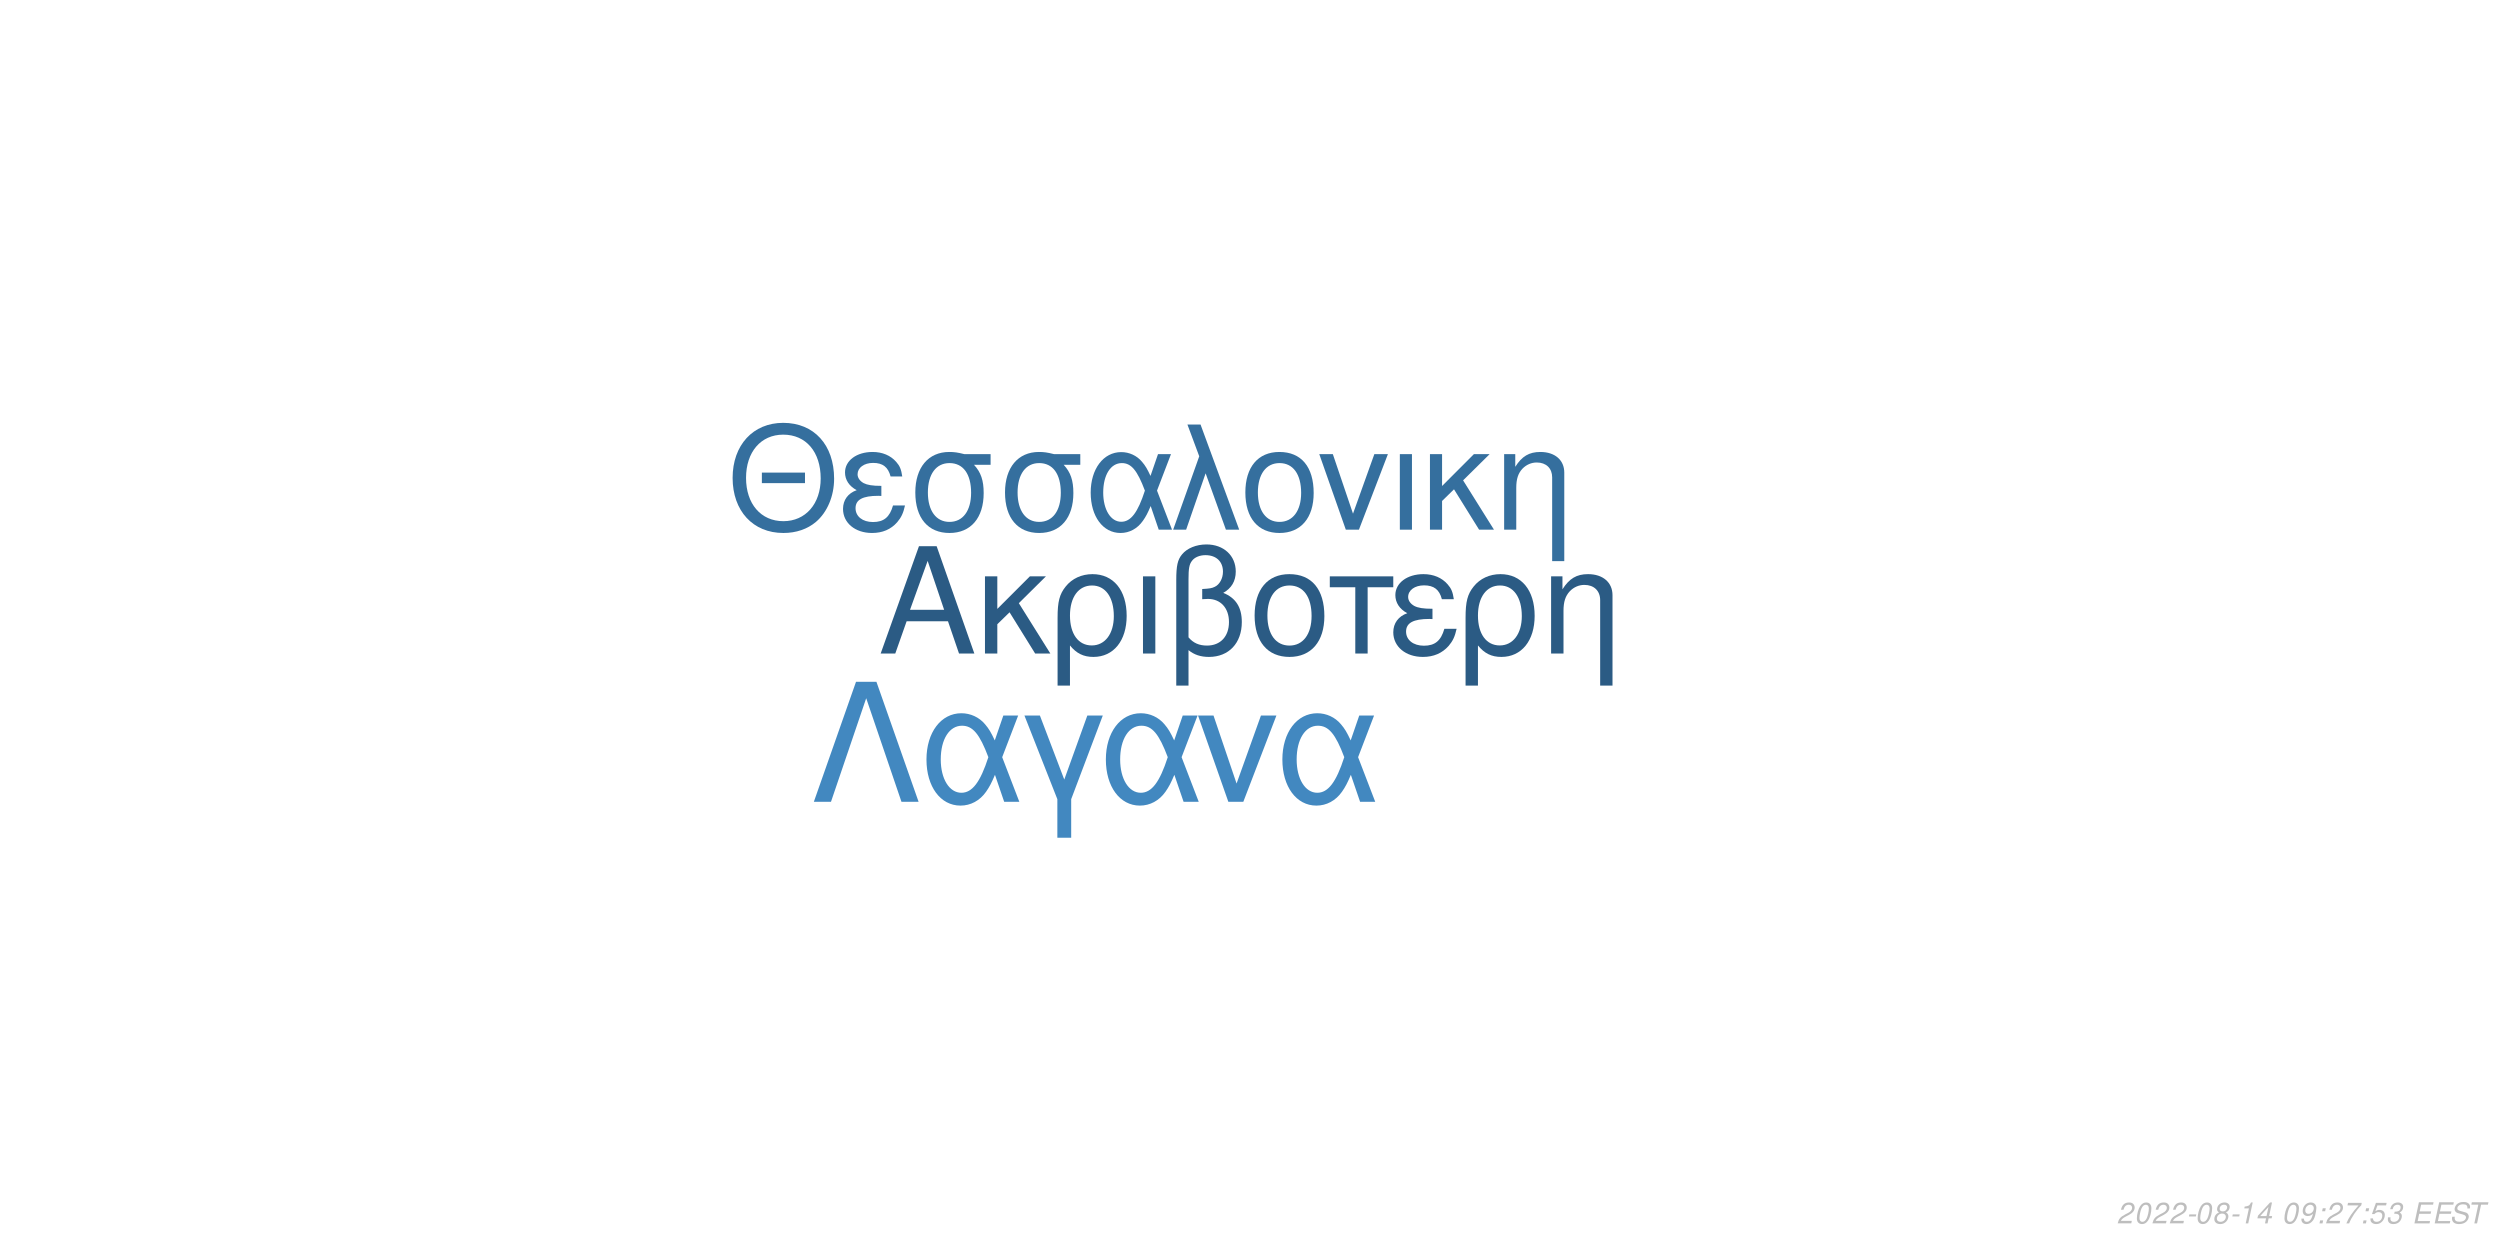
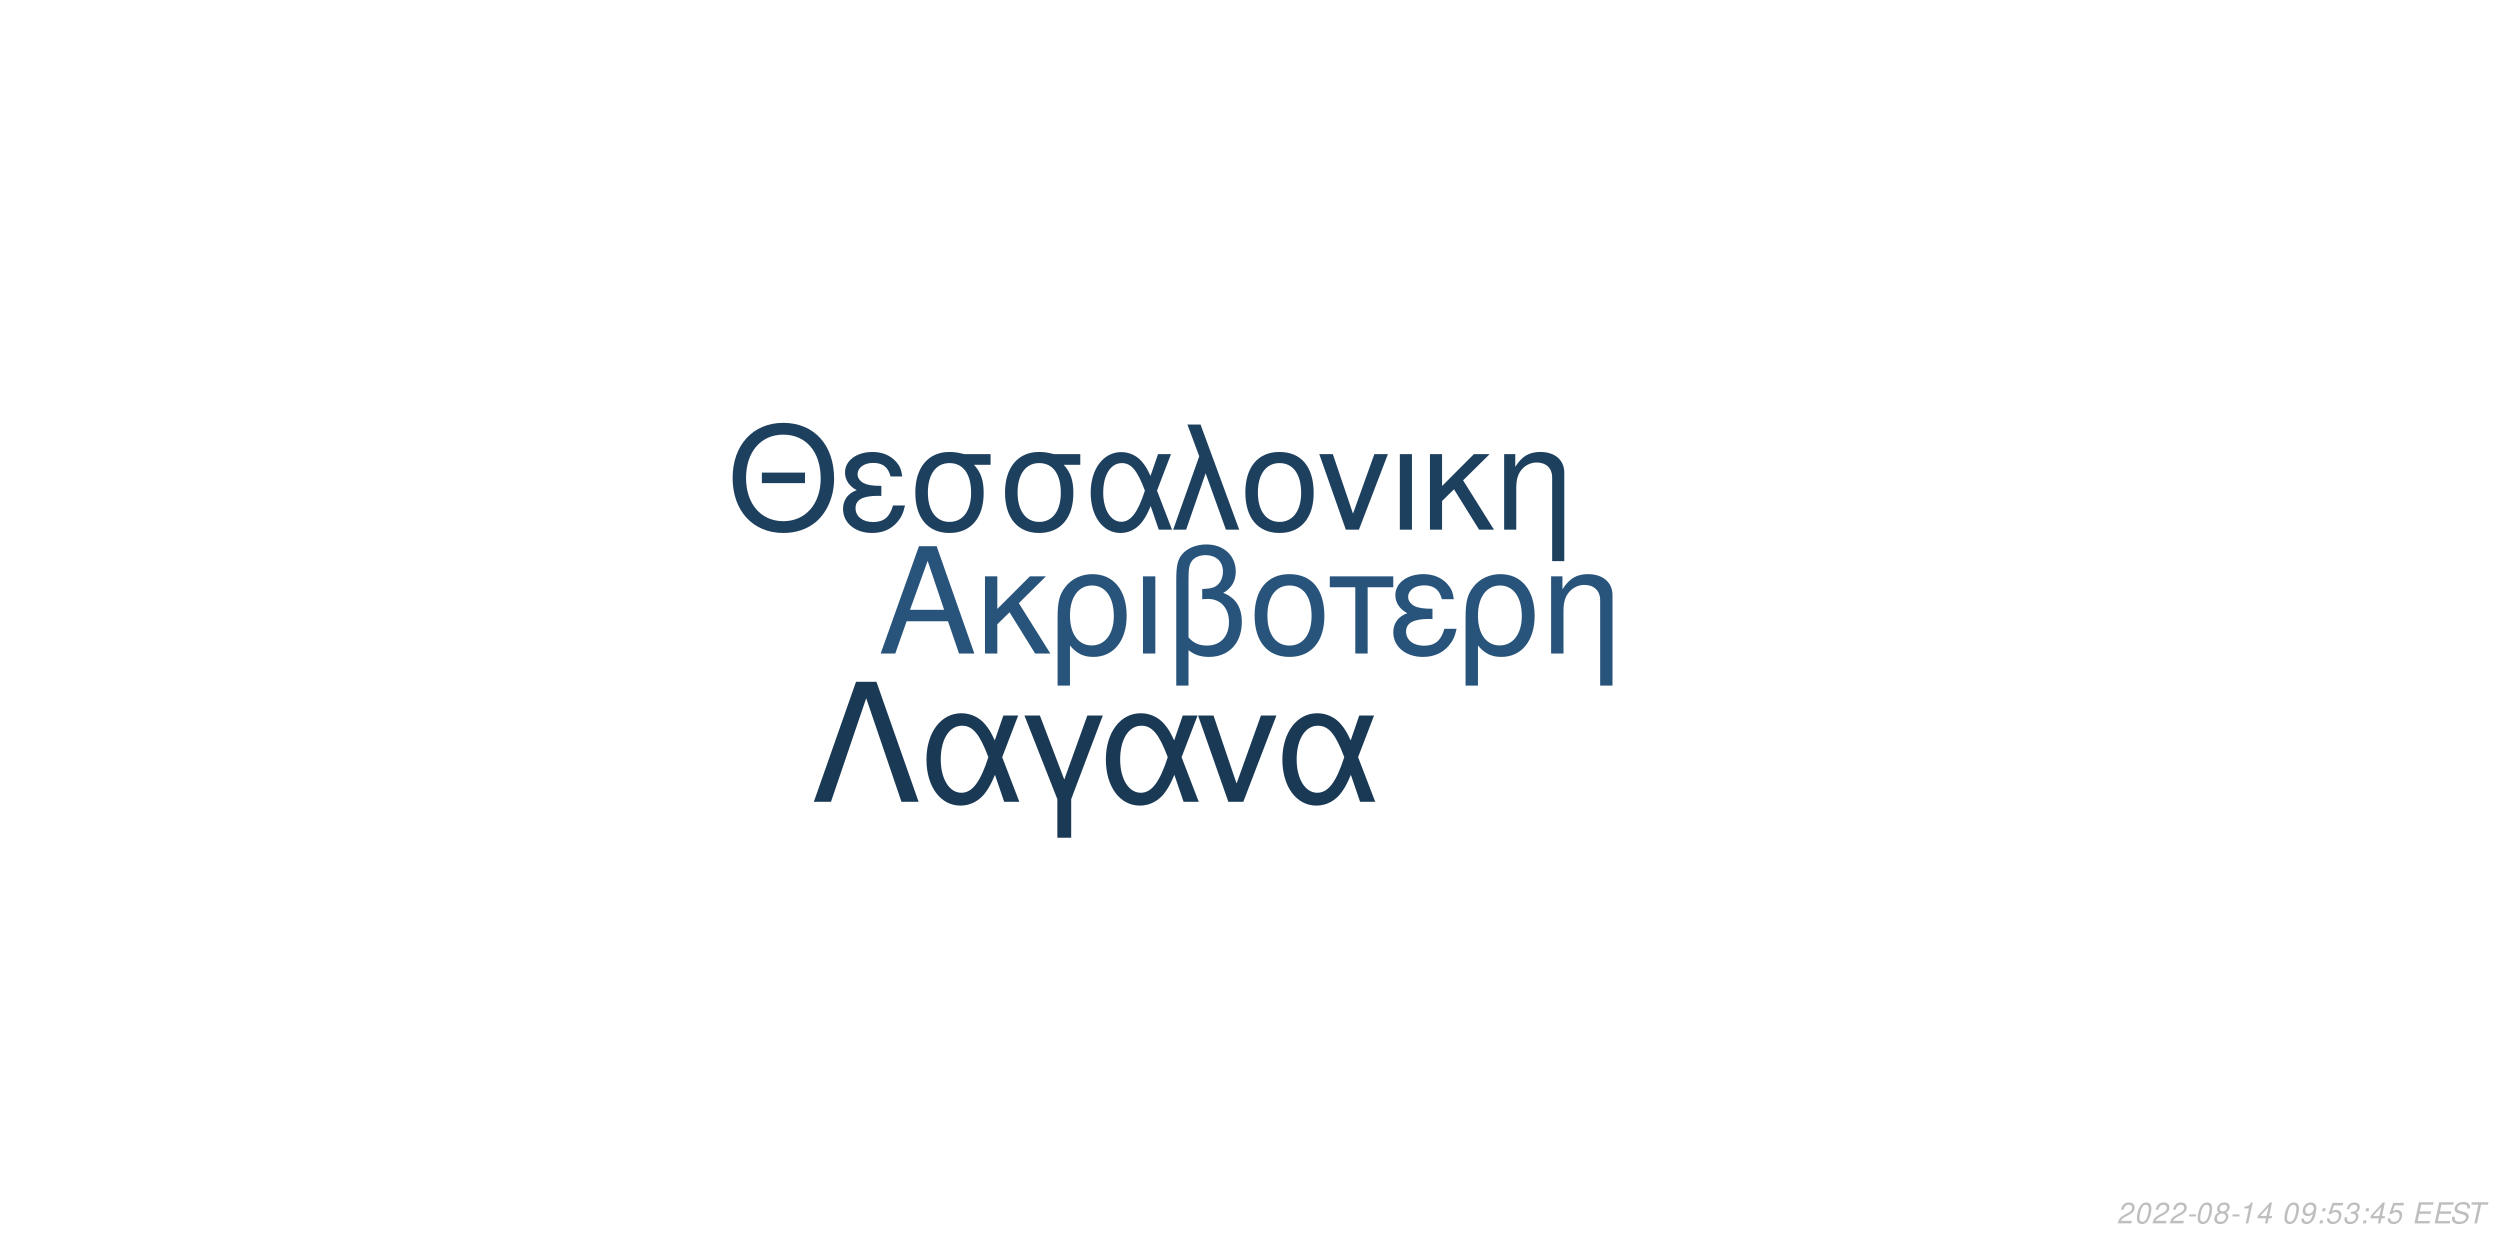
<svg xmlns="http://www.w3.org/2000/svg" xmlns:xlink="http://www.w3.org/1999/xlink" width="864pt" height="432pt" viewBox="0 0 864 432" version="1.1">
  <defs>
    <g>
      <symbol overflow="visible" id="glyph0-0">
        <path style="stroke:none;" d="" />
      </symbol>
      <symbol overflow="visible" id="glyph0-1">
        <path style="stroke:none;" d="M 24.125 -11.141 L 27.938 0 L 33.234 0 L 20.203 -37.094 L 14.094 -37.094 L 0.859 0 L 5.906 0 L 9.828 -11.141 Z M 22.797 -15.109 L 11 -15.109 L 17.094 -32.016 Z M 22.797 -15.109 " />
      </symbol>
      <symbol overflow="visible" id="glyph0-2">
        <path style="stroke:none;" d="M 7.172 -15.422 L 7.172 -26.672 L 2.906 -26.672 L 2.906 0 L 7.172 0 L 7.172 -10.125 L 11.406 -14.25 L 20.25 0 L 25.5 0 L 14.609 -17.406 L 23.969 -26.672 L 18.422 -26.672 Z M 7.172 -15.422 " />
      </symbol>
      <symbol overflow="visible" id="glyph0-3">
        <path style="stroke:none;" d="M 3 11.094 L 7.281 11.094 L 7.281 -2.797 C 9.516 -0.047 11.953 1.172 15.375 1.172 C 22.344 1.172 26.875 -4.422 26.875 -13.031 C 26.875 -21.891 22.297 -27.438 15.062 -27.438 C 11.297 -27.438 7.984 -25.906 5.797 -23.156 C 3.672 -20.516 3 -17.969 3 -12.359 Z M 14.906 -23.516 C 19.547 -23.516 22.438 -19.438 22.438 -12.922 C 22.438 -6.812 19.391 -2.797 14.812 -2.797 C 10.172 -2.797 7.281 -6.766 7.281 -13.125 C 7.281 -19.484 10.234 -23.516 14.906 -23.516 Z M 14.906 -23.516 " />
      </symbol>
      <symbol overflow="visible" id="glyph0-4">
        <path style="stroke:none;" d="M 3.516 0 L 7.781 0 L 7.781 -26.672 L 3.516 -26.672 Z M 3.516 0 " />
      </symbol>
      <symbol overflow="visible" id="glyph0-5">
        <path style="stroke:none;" d="M 4.016 11.094 L 8.25 11.094 L 8.25 -1.172 C 10.172 0.406 12.422 1.172 15.312 1.172 C 22.188 1.172 26.672 -3.609 26.672 -10.891 C 26.672 -15.984 24.578 -19.234 20.25 -20.969 C 23.109 -22.547 24.578 -25.031 24.578 -28.344 C 24.578 -33.844 20.406 -37.703 14.453 -37.703 C 10.938 -37.703 7.734 -36.391 6 -34.25 C 4.484 -32.422 4.016 -30.328 4.016 -25.391 Z M 8.25 -25.656 C 8.25 -29.359 8.5 -30.844 9.469 -32.062 C 10.375 -33.281 12.156 -34 14.094 -34 C 17.812 -34 20.156 -31.812 20.156 -28.297 C 20.156 -25.953 18.984 -23.812 17.297 -23.047 C 16.281 -22.547 15.469 -22.438 12.984 -22.297 L 12.984 -18.781 C 13.734 -18.828 14.344 -18.875 14.969 -18.875 C 19.344 -18.875 22.234 -15.719 22.234 -10.891 C 22.234 -5.906 19.281 -2.75 14.656 -2.75 C 11.953 -2.75 9.922 -3.609 8.25 -5.594 Z M 8.25 -25.656 " />
      </symbol>
      <symbol overflow="visible" id="glyph0-6">
        <path style="stroke:none;" d="M 14.094 -27.438 C 6.562 -27.438 2.094 -22.094 2.094 -13.125 C 2.094 -4.125 6.562 1.172 14.141 1.172 C 21.672 1.172 26.203 -4.172 26.203 -12.922 C 26.203 -22.188 21.828 -27.438 14.094 -27.438 Z M 14.141 -23.516 C 18.938 -23.516 21.781 -19.594 21.781 -12.984 C 21.781 -6.672 18.828 -2.75 14.141 -2.75 C 9.422 -2.75 6.516 -6.672 6.516 -13.125 C 6.516 -19.594 9.422 -23.516 14.141 -23.516 Z M 14.141 -23.516 " />
      </symbol>
      <symbol overflow="visible" id="glyph0-7">
        <path style="stroke:none;" d="M 7.891 0 L 12.156 0 L 12.156 -22.906 L 21.016 -22.906 L 21.016 -26.672 L -0.922 -26.672 L -0.922 -22.906 L 7.891 -22.906 Z M 7.891 0 " />
      </symbol>
      <symbol overflow="visible" id="glyph0-8">
        <path style="stroke:none;" d="M 14.562 -15.469 C 11.344 -15.469 9.562 -15.781 8.297 -16.438 C 6.922 -17.203 6.156 -18.328 6.156 -19.547 C 6.156 -21.891 8.453 -23.562 11.656 -23.562 C 15.062 -23.562 16.953 -22.094 17.812 -18.781 L 21.938 -18.781 C 21.578 -21.266 21.062 -22.5 19.797 -23.922 C 17.812 -26.203 14.906 -27.438 11.453 -27.438 C 5.797 -27.438 1.734 -24.375 1.734 -20.203 C 1.734 -17.609 3.156 -15.375 5.859 -13.938 C 2.797 -12.875 1.016 -10.484 1.016 -7.328 C 1.016 -2.391 5.297 1.172 11.25 1.172 C 14.969 1.172 17.906 -0.109 20.156 -2.641 C 21.578 -4.328 22.297 -5.797 22.906 -8.547 L 18.672 -8.547 C 17.5 -4.422 15.422 -2.703 11.609 -2.703 C 7.938 -2.703 5.438 -4.688 5.438 -7.578 C 5.438 -10.578 7.938 -11.953 13.484 -11.953 C 13.641 -11.953 14.094 -11.953 14.562 -11.906 Z M 14.562 -15.469 " />
      </symbol>
      <symbol overflow="visible" id="glyph0-9">
        <path style="stroke:none;" d="M 3.562 -26.672 L 3.562 0 L 7.844 0 L 7.844 -14.703 C 7.844 -17.906 8.5 -19.891 10.031 -21.531 C 11.406 -22.953 13.188 -23.719 15.062 -23.719 C 18.375 -23.719 20.516 -21.672 20.516 -18.469 L 20.516 11.094 L 24.781 11.094 L 24.781 -20.156 C 24.781 -24.578 21.469 -27.438 16.328 -27.438 C 12.359 -27.438 9.828 -25.906 7.484 -22.188 L 7.484 -26.672 Z M 3.562 -26.672 " />
      </symbol>
      <symbol overflow="visible" id="glyph1-0">
        <path style="stroke:none;" d="" />
      </symbol>
      <symbol overflow="visible" id="glyph1-1">
        <path style="stroke:none;" d="M 26.859 -19.734 L 11.953 -19.734 L 11.953 -16.094 L 26.859 -16.094 Z M 19.328 -36.922 C 8.922 -36.922 1.844 -29.25 1.844 -17.891 C 1.844 -6.484 8.875 1.141 19.391 1.141 C 23.812 1.141 27.703 -0.203 30.641 -2.688 C 34.578 -6.031 36.922 -11.656 36.922 -17.594 C 36.922 -29.297 30 -36.922 19.328 -36.922 Z M 19.328 -32.844 C 27.203 -32.844 32.281 -26.906 32.281 -17.688 C 32.281 -8.922 27.062 -2.938 19.391 -2.938 C 11.609 -2.938 6.484 -8.922 6.484 -17.891 C 6.484 -26.859 11.609 -32.844 19.328 -32.844 Z M 19.328 -32.844 " />
      </symbol>
      <symbol overflow="visible" id="glyph1-2">
        <path style="stroke:none;" d="M 14.25 -15.141 C 11.109 -15.141 9.375 -15.453 8.125 -16.094 C 6.781 -16.844 6.031 -17.938 6.031 -19.141 C 6.031 -21.422 8.266 -23.078 11.406 -23.078 C 14.75 -23.078 16.594 -21.625 17.438 -18.391 L 21.469 -18.391 C 21.125 -20.828 20.625 -22.031 19.391 -23.422 C 17.438 -25.656 14.594 -26.859 11.219 -26.859 C 5.688 -26.859 1.688 -23.875 1.688 -19.781 C 1.688 -17.234 3.094 -15.047 5.734 -13.656 C 2.734 -12.609 1 -10.266 1 -7.172 C 1 -2.344 5.188 1.141 11.016 1.141 C 14.656 1.141 17.547 -0.094 19.734 -2.594 C 21.125 -4.234 21.828 -5.688 22.422 -8.375 L 18.281 -8.375 C 17.141 -4.328 15.094 -2.641 11.359 -2.641 C 7.766 -2.641 5.328 -4.578 5.328 -7.422 C 5.328 -10.359 7.766 -11.703 13.203 -11.703 C 13.359 -11.703 13.797 -11.703 14.25 -11.656 Z M 14.25 -15.141 " />
      </symbol>
      <symbol overflow="visible" id="glyph1-3">
        <path style="stroke:none;" d="M 29 -26.109 L 19.938 -26.109 C 17.594 -26.703 16.438 -26.859 14.703 -26.859 C 7.469 -26.859 2.984 -21.469 2.984 -12.859 C 2.984 -4.031 7.375 1.141 14.797 1.141 C 22.172 1.141 26.609 -4.078 26.609 -12.656 C 26.609 -17.047 25.656 -19.828 23.266 -22.422 L 29 -22.422 Z M 14.797 -23.016 C 19.531 -23.016 22.266 -19.234 22.266 -12.75 C 22.266 -6.531 19.438 -2.688 14.797 -2.688 C 10.172 -2.688 7.328 -6.531 7.328 -12.859 C 7.328 -19.188 10.172 -23.016 14.797 -23.016 Z M 14.797 -23.016 " />
      </symbol>
      <symbol overflow="visible" id="glyph1-4">
        <path style="stroke:none;" d="M 29.344 -26.109 L 24.859 -26.109 L 22.266 -18.578 C 21.125 -21.031 20.484 -22.125 19.328 -23.469 C 17.547 -25.609 14.906 -26.812 12.156 -26.812 C 5.984 -26.812 1.594 -20.984 1.594 -12.812 C 1.594 -4.578 5.828 1.141 11.906 1.141 C 14.953 1.141 17.734 -0.344 19.625 -3.047 C 20.672 -4.531 21.281 -5.688 22.328 -8.172 L 25.109 0 L 29.703 0 L 24.516 -13.5 Z M 20.328 -13.5 C 17.891 -5.922 15.453 -2.734 12.156 -2.734 C 8.516 -2.734 5.922 -6.922 5.922 -12.812 C 5.922 -18.938 8.516 -23.016 12.359 -23.016 C 15.594 -23.016 17.688 -20.531 20.328 -13.5 Z M 20.328 -13.5 " />
      </symbol>
      <symbol overflow="visible" id="glyph1-5">
        <path style="stroke:none;" d="M 1.094 0 L 5.578 0 L 12.312 -19.484 L 19.328 0 L 23.922 0 L 10.562 -36.328 L 6.031 -36.328 L 10.109 -25.359 Z M 1.094 0 " />
      </symbol>
      <symbol overflow="visible" id="glyph1-6">
        <path style="stroke:none;" d="M 13.797 -26.859 C 6.422 -26.859 2.047 -21.625 2.047 -12.859 C 2.047 -4.031 6.422 1.141 13.859 1.141 C 21.234 1.141 25.656 -4.078 25.656 -12.656 C 25.656 -21.719 21.375 -26.859 13.797 -26.859 Z M 13.859 -23.016 C 18.531 -23.016 21.328 -19.188 21.328 -12.703 C 21.328 -6.531 18.438 -2.688 13.859 -2.688 C 9.219 -2.688 6.375 -6.531 6.375 -12.859 C 6.375 -19.188 9.219 -23.016 13.859 -23.016 Z M 13.859 -23.016 " />
      </symbol>
      <symbol overflow="visible" id="glyph1-7">
        <path style="stroke:none;" d="M 14.297 0 L 24.312 -26.109 L 19.625 -26.109 L 12.25 -5.531 L 5.281 -26.109 L 0.594 -26.109 L 9.766 0 Z M 14.297 0 " />
      </symbol>
      <symbol overflow="visible" id="glyph1-8">
        <path style="stroke:none;" d="M 3.438 0 L 7.625 0 L 7.625 -26.109 L 3.438 -26.109 Z M 3.438 0 " />
      </symbol>
      <symbol overflow="visible" id="glyph1-9">
        <path style="stroke:none;" d="M 7.031 -15.094 L 7.031 -26.109 L 2.844 -26.109 L 2.844 0 L 7.031 0 L 7.031 -9.922 L 11.156 -13.953 L 19.828 0 L 24.969 0 L 14.297 -17.047 L 23.469 -26.109 L 18.031 -26.109 Z M 7.031 -15.094 " />
      </symbol>
      <symbol overflow="visible" id="glyph1-10">
        <path style="stroke:none;" d="M 3.484 -26.109 L 3.484 0 L 7.672 0 L 7.672 -14.406 C 7.672 -17.547 8.328 -19.484 9.812 -21.078 C 11.156 -22.469 12.906 -23.219 14.75 -23.219 C 17.984 -23.219 20.078 -21.234 20.078 -18.094 L 20.078 10.859 L 24.266 10.859 L 24.266 -19.734 C 24.266 -24.062 21.031 -26.859 16 -26.859 C 12.109 -26.859 9.609 -25.359 7.328 -21.719 L 7.328 -26.109 Z M 3.484 -26.109 " />
      </symbol>
      <symbol overflow="visible" id="glyph2-0">
        <path style="stroke:none;" d="" />
      </symbol>
      <symbol overflow="visible" id="glyph2-1">
        <path style="stroke:none;" d="M 22.531 -41.484 L 15.484 -41.484 L 0.906 0 L 6.828 0 L 19 -35.797 L 31.188 0 L 37.109 0 Z M 22.531 -41.484 " />
      </symbol>
      <symbol overflow="visible" id="glyph2-2">
        <path style="stroke:none;" d="M 33.516 -29.812 L 28.391 -29.812 L 25.438 -21.219 C 24.125 -24.016 23.391 -25.266 22.078 -26.797 C 20.031 -29.25 17.016 -30.609 13.891 -30.609 C 6.828 -30.609 1.828 -23.953 1.828 -14.625 C 1.828 -5.234 6.656 1.312 13.594 1.312 C 17.078 1.312 20.266 -0.391 22.422 -3.469 C 23.609 -5.172 24.297 -6.484 25.5 -9.328 L 28.688 0 L 33.922 0 L 28 -15.422 Z M 23.219 -15.422 C 20.422 -6.766 17.641 -3.125 13.891 -3.125 C 9.734 -3.125 6.766 -7.906 6.766 -14.625 C 6.766 -21.625 9.734 -26.297 14.109 -26.297 C 17.812 -26.297 20.203 -23.453 23.219 -15.422 Z M 23.219 -15.422 " />
      </symbol>
      <symbol overflow="visible" id="glyph2-3">
        <path style="stroke:none;" d="M 12.062 12.406 L 16.844 12.406 L 16.844 -0.906 L 27.766 -29.812 L 22.422 -29.812 L 14.453 -7.688 L 6.031 -29.812 L 0.688 -29.812 L 12.062 -0.906 Z M 12.062 12.406 " />
      </symbol>
      <symbol overflow="visible" id="glyph2-4">
        <path style="stroke:none;" d="M 16.328 0 L 27.766 -29.812 L 22.422 -29.812 L 14 -6.312 L 6.031 -29.812 L 0.688 -29.812 L 11.156 0 Z M 16.328 0 " />
      </symbol>
      <symbol overflow="visible" id="glyph3-0">
        <path style="stroke:none;" d="" />
      </symbol>
      <symbol overflow="visible" id="glyph3-1">
        <path style="stroke:none;" d="M 5.234 -0.875 L 1.469 -0.875 C 1.641 -1.375 2.203 -1.891 3.109 -2.344 L 4.234 -2.938 C 5.562 -3.625 6.219 -4.469 6.219 -5.484 C 6.219 -5.938 6.062 -6.359 5.797 -6.656 C 5.469 -7.047 4.984 -7.234 4.312 -7.234 C 2.766 -7.234 1.891 -6.453 1.484 -4.734 L 2.375 -4.734 C 2.484 -5.188 2.609 -5.484 2.797 -5.75 C 3.094 -6.203 3.609 -6.453 4.188 -6.453 C 4.891 -6.453 5.344 -6.031 5.344 -5.375 C 5.344 -4.703 4.859 -4.094 4.016 -3.656 L 2.984 -3.125 C 1.234 -2.188 0.797 -1.656 0.344 -0.016 L 5.047 -0.016 Z M 5.234 -0.875 " />
      </symbol>
      <symbol overflow="visible" id="glyph3-2">
        <path style="stroke:none;" d="M 4.203 -7.234 C 3.375 -7.234 2.688 -6.812 2.125 -5.984 C 1.484 -5.047 0.984 -3.188 0.984 -1.734 C 0.984 -1.109 1.172 -0.562 1.484 -0.266 C 1.797 0.047 2.281 0.234 2.766 0.234 C 3.625 0.234 4.281 -0.156 4.859 -1.016 C 5.516 -1.953 6 -3.797 6 -5.266 C 6 -6.5 5.328 -7.234 4.203 -7.234 Z M 4.094 -6.453 C 4.734 -6.453 5.125 -5.984 5.125 -5.156 C 5.125 -4.203 4.781 -2.625 4.406 -1.812 C 3.984 -0.938 3.516 -0.547 2.875 -0.547 C 2.25 -0.547 1.875 -1.031 1.875 -1.828 C 1.875 -2.797 2.203 -4.344 2.594 -5.203 C 2.984 -6.047 3.453 -6.453 4.094 -6.453 Z M 4.094 -6.453 " />
      </symbol>
      <symbol overflow="visible" id="glyph3-3">
        <path style="stroke:none;" d="M 3.516 -3.125 L 1.125 -3.125 L 0.969 -2.406 L 3.359 -2.406 Z M 3.516 -3.125 " />
      </symbol>
      <symbol overflow="visible" id="glyph3-4">
        <path style="stroke:none;" d="M 4.766 -3.797 C 5.078 -3.969 5.234 -4.078 5.438 -4.234 C 5.812 -4.594 6.062 -5.172 6.062 -5.734 C 6.062 -6.625 5.344 -7.234 4.266 -7.234 C 2.812 -7.234 1.703 -6.219 1.703 -4.875 C 1.703 -4.406 1.875 -4.125 2.359 -3.812 C 1.297 -3.312 0.75 -2.516 0.75 -1.469 C 0.75 -0.438 1.547 0.234 2.812 0.234 C 3.656 0.234 4.359 -0.094 4.938 -0.734 C 5.359 -1.234 5.609 -1.859 5.609 -2.438 C 5.609 -3.047 5.312 -3.516 4.766 -3.797 Z M 4.109 -6.453 C 4.797 -6.453 5.188 -6.125 5.188 -5.578 C 5.188 -5.266 5.062 -4.922 4.859 -4.672 C 4.562 -4.312 4.188 -4.156 3.656 -4.156 C 2.984 -4.156 2.594 -4.453 2.594 -4.984 C 2.594 -5.859 3.203 -6.453 4.109 -6.453 Z M 3.453 -3.406 C 4.234 -3.406 4.734 -2.984 4.734 -2.312 C 4.734 -1.312 3.922 -0.547 2.875 -0.547 C 2.125 -0.547 1.625 -0.969 1.625 -1.625 C 1.625 -2.609 2.438 -3.406 3.453 -3.406 Z M 3.453 -3.406 " />
      </symbol>
      <symbol overflow="visible" id="glyph3-5">
        <path style="stroke:none;" d="M 3.703 -5.188 L 2.594 0 L 3.469 0 L 5.016 -7.234 L 4.438 -7.234 C 3.906 -6.156 3.688 -6.016 2.234 -5.812 L 2.109 -5.188 Z M 3.703 -5.188 " />
      </symbol>
      <symbol overflow="visible" id="glyph3-6">
        <path style="stroke:none;" d="M 3.625 -1.75 L 3.266 0 L 4.141 0 L 4.516 -1.75 L 5.562 -1.75 L 5.734 -2.531 L 4.688 -2.531 L 5.688 -7.234 L 5.016 -7.234 L 0.844 -2.672 L 0.641 -1.75 Z M 3.797 -2.531 L 1.594 -2.531 L 4.469 -5.703 Z M 3.797 -2.531 " />
      </symbol>
      <symbol overflow="visible" id="glyph3-7">
        <path style="stroke:none;" d="" />
      </symbol>
      <symbol overflow="visible" id="glyph3-8">
        <path style="stroke:none;" d="M 0.844 -1.656 C 0.844 -1.547 0.844 -1.438 0.844 -1.375 C 0.844 -0.406 1.531 0.234 2.578 0.234 C 3.203 0.234 3.766 0.016 4.297 -0.438 C 4.938 -1 5.312 -1.656 5.594 -2.719 C 5.844 -3.672 6.016 -4.766 6.016 -5.375 C 6.016 -5.844 5.844 -6.328 5.547 -6.656 C 5.203 -7.031 4.703 -7.234 4.062 -7.234 C 2.516 -7.234 1.297 -5.938 1.297 -4.266 C 1.297 -3.203 1.984 -2.547 3.047 -2.547 C 3.484 -2.547 3.953 -2.672 4.281 -2.891 C 4.406 -2.984 4.547 -3.078 4.828 -3.344 C 4.438 -1.484 3.703 -0.547 2.703 -0.547 C 2.109 -0.547 1.719 -0.938 1.719 -1.547 L 1.719 -1.656 Z M 3.953 -6.453 C 4.625 -6.453 5.141 -5.953 5.141 -5.281 C 5.141 -4.188 4.312 -3.312 3.297 -3.312 C 2.594 -3.312 2.172 -3.734 2.172 -4.453 C 2.172 -5.562 2.984 -6.453 3.953 -6.453 Z M 3.953 -6.453 " />
      </symbol>
      <symbol overflow="visible" id="glyph3-9">
        <path style="stroke:none;" d="M 2.359 -1.031 L 1.312 -1.031 L 1.094 0 L 2.141 0 Z M 3.266 -5.234 L 2.219 -5.234 L 2 -4.203 L 3.047 -4.203 Z M 3.266 -5.234 " />
      </symbol>
      <symbol overflow="visible" id="glyph3-10">
-         <path style="stroke:none;" d="M 6.703 -7.094 L 1.953 -7.094 L 1.766 -6.219 L 5.594 -6.219 C 3.344 -3.688 2.266 -2.109 1.375 0 L 2.344 0 C 3.031 -1.906 4.828 -4.594 6.547 -6.281 Z M 6.703 -7.094 " />
+         <path style="stroke:none;" d="M 6.297 -7.094 L 2.594 -7.094 L 1.234 -3.234 L 2.047 -3.234 C 2.656 -3.766 2.938 -3.906 3.531 -3.906 C 4.328 -3.906 4.797 -3.453 4.797 -2.688 C 4.797 -1.438 3.969 -0.547 2.828 -0.547 C 2.031 -0.547 1.609 -0.938 1.578 -1.734 L 0.703 -1.734 L 0.703 -1.516 C 0.703 -0.938 0.844 -0.547 1.188 -0.266 C 1.562 0.062 2.078 0.234 2.703 0.234 C 3.656 0.234 4.391 -0.156 4.984 -0.922 C 5.422 -1.5 5.672 -2.234 5.672 -2.953 C 5.672 -4 4.938 -4.672 3.812 -4.672 C 3.328 -4.672 2.906 -4.547 2.406 -4.234 L 3.109 -6.219 L 6.109 -6.219 Z M 6.297 -7.094 " />
      </symbol>
      <symbol overflow="visible" id="glyph3-11">
-         <path style="stroke:none;" d="M 6.297 -7.094 L 2.594 -7.094 L 1.234 -3.234 L 2.047 -3.234 C 2.656 -3.766 2.938 -3.906 3.531 -3.906 C 4.328 -3.906 4.797 -3.453 4.797 -2.688 C 4.797 -1.438 3.969 -0.547 2.828 -0.547 C 2.031 -0.547 1.609 -0.938 1.578 -1.734 L 0.703 -1.734 L 0.703 -1.516 C 0.703 -0.938 0.844 -0.547 1.188 -0.266 C 1.562 0.062 2.078 0.234 2.703 0.234 C 3.656 0.234 4.391 -0.156 4.984 -0.922 C 5.422 -1.5 5.672 -2.234 5.672 -2.953 C 5.672 -4 4.938 -4.672 3.812 -4.672 C 3.328 -4.672 2.906 -4.547 2.406 -4.234 L 3.109 -6.219 L 6.109 -6.219 Z M 6.297 -7.094 " />
+         <path style="stroke:none;" d="M 2.922 -3.312 C 3.125 -3.344 3.234 -3.344 3.375 -3.344 C 4.203 -3.344 4.688 -3 4.688 -2.406 C 4.688 -1.312 3.906 -0.547 2.781 -0.547 C 2.047 -0.547 1.594 -0.938 1.594 -1.562 C 1.594 -1.719 1.609 -1.844 1.656 -2.094 L 0.766 -2.094 C 0.734 -1.797 0.719 -1.641 0.719 -1.469 C 0.719 -0.375 1.406 0.234 2.641 0.234 C 3.547 0.234 4.297 -0.078 4.812 -0.656 C 5.266 -1.156 5.562 -1.875 5.562 -2.547 C 5.562 -3.125 5.344 -3.453 4.797 -3.734 C 5.641 -4.234 6.016 -4.844 6.016 -5.734 C 6.016 -6.656 5.312 -7.234 4.203 -7.234 C 3.375 -7.234 2.672 -6.938 2.188 -6.375 C 1.891 -6.031 1.703 -5.641 1.516 -4.906 L 2.391 -4.906 C 2.5 -5.359 2.594 -5.594 2.734 -5.812 C 3.047 -6.234 3.516 -6.453 4.078 -6.453 C 4.734 -6.453 5.141 -6.125 5.141 -5.578 C 5.141 -5.188 5.016 -4.797 4.797 -4.547 C 4.516 -4.234 4 -4.062 3.266 -4.062 L 3.078 -4.062 Z M 2.922 -3.312 " />
      </symbol>
      <symbol overflow="visible" id="glyph3-12">
-         <path style="stroke:none;" d="M 2.922 -3.312 C 3.125 -3.344 3.234 -3.344 3.375 -3.344 C 4.203 -3.344 4.688 -3 4.688 -2.406 C 4.688 -1.312 3.906 -0.547 2.781 -0.547 C 2.047 -0.547 1.594 -0.938 1.594 -1.562 C 1.594 -1.719 1.609 -1.844 1.656 -2.094 L 0.766 -2.094 C 0.734 -1.797 0.719 -1.641 0.719 -1.469 C 0.719 -0.375 1.406 0.234 2.641 0.234 C 3.547 0.234 4.297 -0.078 4.812 -0.656 C 5.266 -1.156 5.562 -1.875 5.562 -2.547 C 5.562 -3.125 5.344 -3.453 4.797 -3.734 C 5.641 -4.234 6.016 -4.844 6.016 -5.734 C 6.016 -6.656 5.312 -7.234 4.203 -7.234 C 3.375 -7.234 2.672 -6.938 2.188 -6.375 C 1.891 -6.031 1.703 -5.641 1.516 -4.906 L 2.391 -4.906 C 2.5 -5.359 2.594 -5.594 2.734 -5.812 C 3.047 -6.234 3.516 -6.453 4.078 -6.453 C 4.734 -6.453 5.141 -6.125 5.141 -5.578 C 5.141 -5.188 5.016 -4.797 4.797 -4.547 C 4.516 -4.234 4 -4.062 3.266 -4.062 L 3.078 -4.062 Z M 2.922 -3.312 " />
+         <path style="stroke:none;" d="M 2.547 -3.312 L 6.5 -3.312 L 6.688 -4.141 L 2.719 -4.141 L 3.219 -6.469 L 7.344 -6.469 L 7.516 -7.297 L 2.453 -7.297 L 0.906 0 L 6.125 0 L 6.297 -0.812 L 2.016 -0.812 Z M 2.547 -3.312 " />
      </symbol>
      <symbol overflow="visible" id="glyph3-13">
-         <path style="stroke:none;" d="M 2.547 -3.312 L 6.5 -3.312 L 6.688 -4.141 L 2.719 -4.141 L 3.219 -6.469 L 7.344 -6.469 L 7.516 -7.297 L 2.453 -7.297 L 0.906 0 L 6.125 0 L 6.297 -0.812 L 2.016 -0.812 Z M 2.547 -3.312 " />
+         <path style="stroke:none;" d="M 7.062 -5.156 C 7.125 -5.438 7.141 -5.562 7.141 -5.703 C 7.141 -6.156 6.938 -6.594 6.594 -6.891 C 6.188 -7.25 5.656 -7.406 4.875 -7.406 C 3.844 -7.406 3.047 -7.125 2.5 -6.562 C 2.094 -6.141 1.781 -5.438 1.781 -4.922 C 1.781 -4.297 2.219 -3.766 2.891 -3.562 L 4.594 -3.094 C 5.406 -2.859 5.734 -2.578 5.734 -2.094 C 5.734 -1.781 5.547 -1.406 5.266 -1.141 C 4.844 -0.766 4.266 -0.578 3.453 -0.578 C 2.328 -0.578 1.812 -0.984 1.812 -1.906 C 1.812 -2.047 1.812 -2.125 1.844 -2.312 L 0.984 -2.312 C 0.906 -2.062 0.891 -1.906 0.891 -1.688 C 0.891 -0.484 1.797 0.234 3.297 0.234 C 4.359 0.234 5.234 -0.062 5.812 -0.609 C 6.344 -1.078 6.688 -1.797 6.688 -2.375 C 6.688 -2.641 6.609 -2.906 6.453 -3.156 C 6.234 -3.5 5.938 -3.703 5.469 -3.828 L 3.75 -4.312 C 2.984 -4.547 2.734 -4.734 2.734 -5.188 C 2.734 -5.547 2.875 -5.844 3.188 -6.109 C 3.547 -6.438 4.031 -6.594 4.703 -6.594 C 5.266 -6.594 5.688 -6.484 5.906 -6.297 C 6.094 -6.125 6.219 -5.797 6.219 -5.516 C 6.219 -5.422 6.203 -5.344 6.188 -5.156 Z M 7.062 -5.156 " />
      </symbol>
      <symbol overflow="visible" id="glyph3-14">
-         <path style="stroke:none;" d="M 7.062 -5.156 C 7.125 -5.438 7.141 -5.562 7.141 -5.703 C 7.141 -6.156 6.938 -6.594 6.594 -6.891 C 6.188 -7.25 5.656 -7.406 4.875 -7.406 C 3.844 -7.406 3.047 -7.125 2.5 -6.562 C 2.094 -6.141 1.781 -5.438 1.781 -4.922 C 1.781 -4.297 2.219 -3.766 2.891 -3.562 L 4.594 -3.094 C 5.406 -2.859 5.734 -2.578 5.734 -2.094 C 5.734 -1.781 5.547 -1.406 5.266 -1.141 C 4.844 -0.766 4.266 -0.578 3.453 -0.578 C 2.328 -0.578 1.812 -0.984 1.812 -1.906 C 1.812 -2.047 1.812 -2.125 1.844 -2.312 L 0.984 -2.312 C 0.906 -2.062 0.891 -1.906 0.891 -1.688 C 0.891 -0.484 1.797 0.234 3.297 0.234 C 4.359 0.234 5.234 -0.062 5.812 -0.609 C 6.344 -1.078 6.688 -1.797 6.688 -2.375 C 6.688 -2.641 6.609 -2.906 6.453 -3.156 C 6.234 -3.5 5.938 -3.703 5.469 -3.828 L 3.75 -4.312 C 2.984 -4.547 2.734 -4.734 2.734 -5.188 C 2.734 -5.547 2.875 -5.844 3.188 -6.109 C 3.547 -6.438 4.031 -6.594 4.703 -6.594 C 5.266 -6.594 5.688 -6.484 5.906 -6.297 C 6.094 -6.125 6.219 -5.797 6.219 -5.516 C 6.219 -5.422 6.203 -5.344 6.188 -5.156 Z M 7.062 -5.156 " />
-       </symbol>
-       <symbol overflow="visible" id="glyph3-15">
        <path style="stroke:none;" d="M 4.938 -6.469 L 7.312 -6.469 L 7.484 -7.297 L 1.75 -7.297 L 1.578 -6.469 L 3.984 -6.469 L 2.609 0 L 3.547 0 Z M 4.938 -6.469 " />
      </symbol>
    </g>
  </defs>
  <g id="surface1">
    <rect x="0" y="0" width="864" height="432" style="fill:rgb(100%,100%,100%);fill-opacity:1;stroke:none;" />
-     <g style="fill:rgb(16.863%,35.686%,51.765%);fill-opacity:1;">
+     <g style="fill:rgb(15.686%,32.941%,48.235%);fill-opacity:1;">
      <use xlink:href="#glyph0-1" x="303.5" y="225.861" />
      <use xlink:href="#glyph0-2" x="337.5" y="225.861" />
      <use xlink:href="#glyph0-3" x="362.5" y="225.861" />
      <use xlink:href="#glyph0-4" x="391.5" y="225.861" />
      <use xlink:href="#glyph0-5" x="402.5" y="225.861" />
      <use xlink:href="#glyph0-6" x="431.5" y="225.861" />
      <use xlink:href="#glyph0-7" x="460.5" y="225.861" />
      <use xlink:href="#glyph0-8" x="480.5" y="225.861" />
      <use xlink:href="#glyph0-3" x="503.5" y="225.861" />
      <use xlink:href="#glyph0-9" x="532.5" y="225.861" />
    </g>
-     <g style="fill:rgb(20.784%,43.529%,61.961%);fill-opacity:1;">
+     <g style="fill:rgb(11.765%,25.098%,37.255%);fill-opacity:1;">
      <use xlink:href="#glyph1-1" x="251.348" y="183.058" />
      <use xlink:href="#glyph1-2" x="290.348" y="183.058" />
      <use xlink:href="#glyph1-3" x="313.348" y="183.058" />
      <use xlink:href="#glyph1-3" x="344.348" y="183.058" />
      <use xlink:href="#glyph1-4" x="375.348" y="183.058" />
      <use xlink:href="#glyph1-5" x="404.348" y="183.058" />
      <use xlink:href="#glyph1-6" x="428.348" y="183.058" />
      <use xlink:href="#glyph1-7" x="455.348" y="183.058" />
      <use xlink:href="#glyph1-8" x="480.348" y="183.058" />
      <use xlink:href="#glyph1-9" x="491.348" y="183.058" />
      <use xlink:href="#glyph1-10" x="516.348" y="183.058" />
    </g>
-     <g style="fill:rgb(25.882%,53.333%,75.294%);fill-opacity:1;">
+     <g style="fill:rgb(10.196%,22.353%,33.333%);fill-opacity:1;">
      <use xlink:href="#glyph2-1" x="280.359" y="277.105" />
      <use xlink:href="#glyph2-2" x="318.359" y="277.105" />
      <use xlink:href="#glyph2-3" x="353.359" y="277.105" />
      <use xlink:href="#glyph2-2" x="380.359" y="277.105" />
      <use xlink:href="#glyph2-4" x="413.359" y="277.105" />
      <use xlink:href="#glyph2-2" x="441.359" y="277.105" />
    </g>
    <g style="fill:rgb(74.51%,74.51%,74.51%);fill-opacity:1;">
      <use xlink:href="#glyph3-1" x="731.52" y="422.81" />
      <use xlink:href="#glyph3-2" x="737.52" y="422.81" />
      <use xlink:href="#glyph3-1" x="743.52" y="422.81" />
      <use xlink:href="#glyph3-1" x="749.52" y="422.81" />
      <use xlink:href="#glyph3-3" x="755.52" y="422.81" />
      <use xlink:href="#glyph3-2" x="758.52" y="422.81" />
      <use xlink:href="#glyph3-4" x="764.52" y="422.81" />
      <use xlink:href="#glyph3-3" x="770.52" y="422.81" />
      <use xlink:href="#glyph3-5" x="773.52" y="422.81" />
      <use xlink:href="#glyph3-6" x="779.52" y="422.81" />
      <use xlink:href="#glyph3-7" x="785.52" y="422.81" />
      <use xlink:href="#glyph3-2" x="788.52" y="422.81" />
      <use xlink:href="#glyph3-8" x="794.52" y="422.81" />
      <use xlink:href="#glyph3-9" x="800.52" y="422.81" />
-       <use xlink:href="#glyph3-1" x="803.52" y="422.81" />
-       <use xlink:href="#glyph3-10" x="809.52" y="422.81" />
+       <use xlink:href="#glyph3-10" x="803.52" y="422.81" />
+       <use xlink:href="#glyph3-11" x="809.52" y="422.81" />
      <use xlink:href="#glyph3-9" x="815.52" y="422.81" />
-       <use xlink:href="#glyph3-11" x="818.52" y="422.81" />
-       <use xlink:href="#glyph3-12" x="824.52" y="422.81" />
+       <use xlink:href="#glyph3-6" x="818.52" y="422.81" />
+       <use xlink:href="#glyph3-10" x="824.52" y="422.81" />
      <use xlink:href="#glyph3-7" x="830.52" y="422.81" />
-       <use xlink:href="#glyph3-13" x="833.52" y="422.81" />
-       <use xlink:href="#glyph3-13" x="840.52" y="422.81" />
-       <use xlink:href="#glyph3-14" x="846.52" y="422.81" />
-       <use xlink:href="#glyph3-15" x="852.52" y="422.81" />
+       <use xlink:href="#glyph3-12" x="833.52" y="422.81" />
+       <use xlink:href="#glyph3-12" x="840.52" y="422.81" />
+       <use xlink:href="#glyph3-13" x="846.52" y="422.81" />
+       <use xlink:href="#glyph3-14" x="852.52" y="422.81" />
    </g>
  </g>
</svg>
